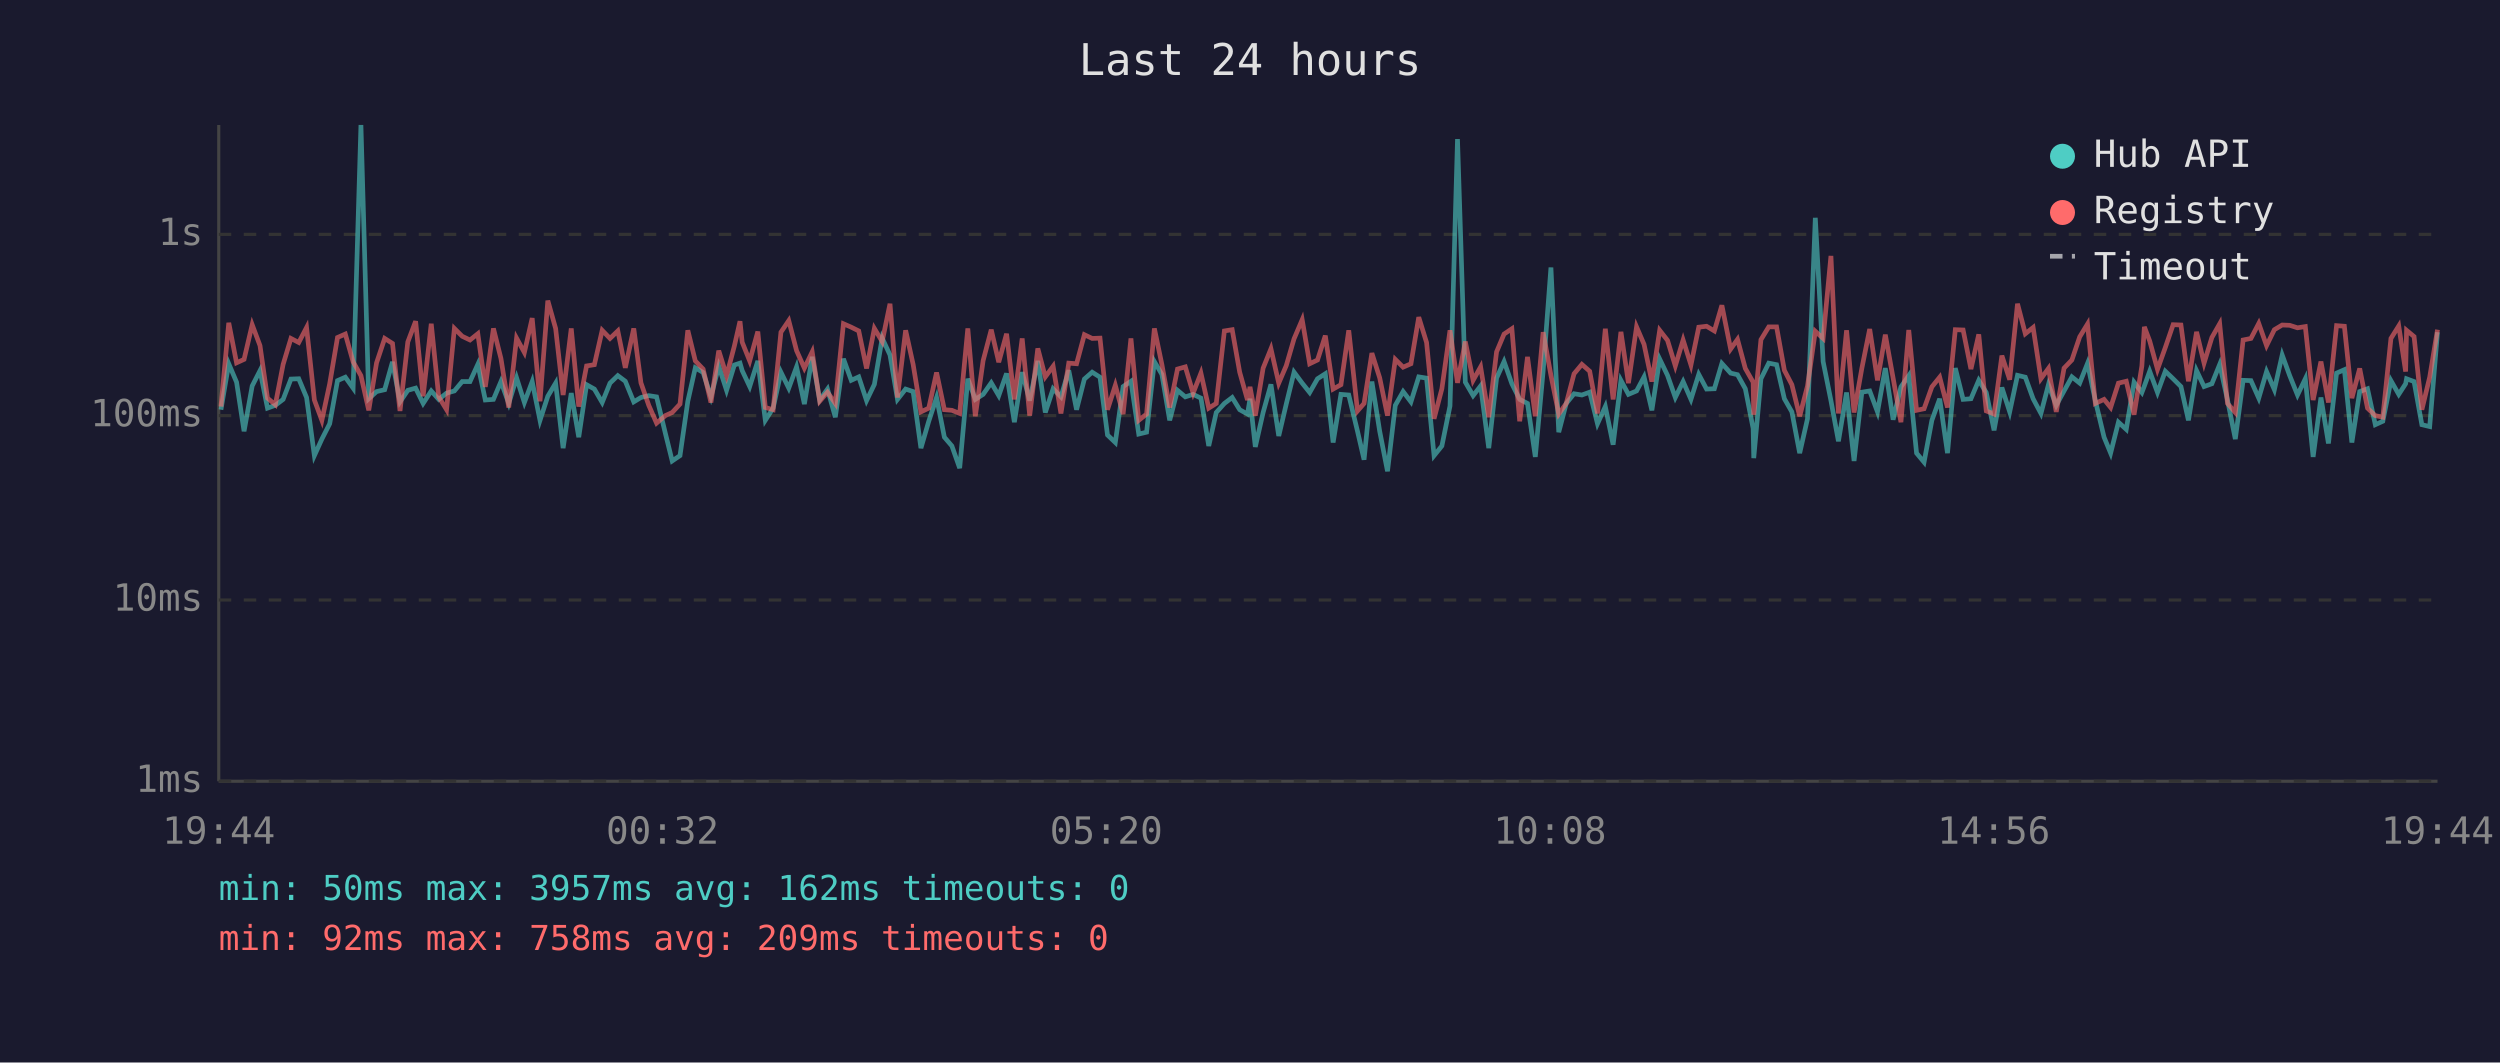
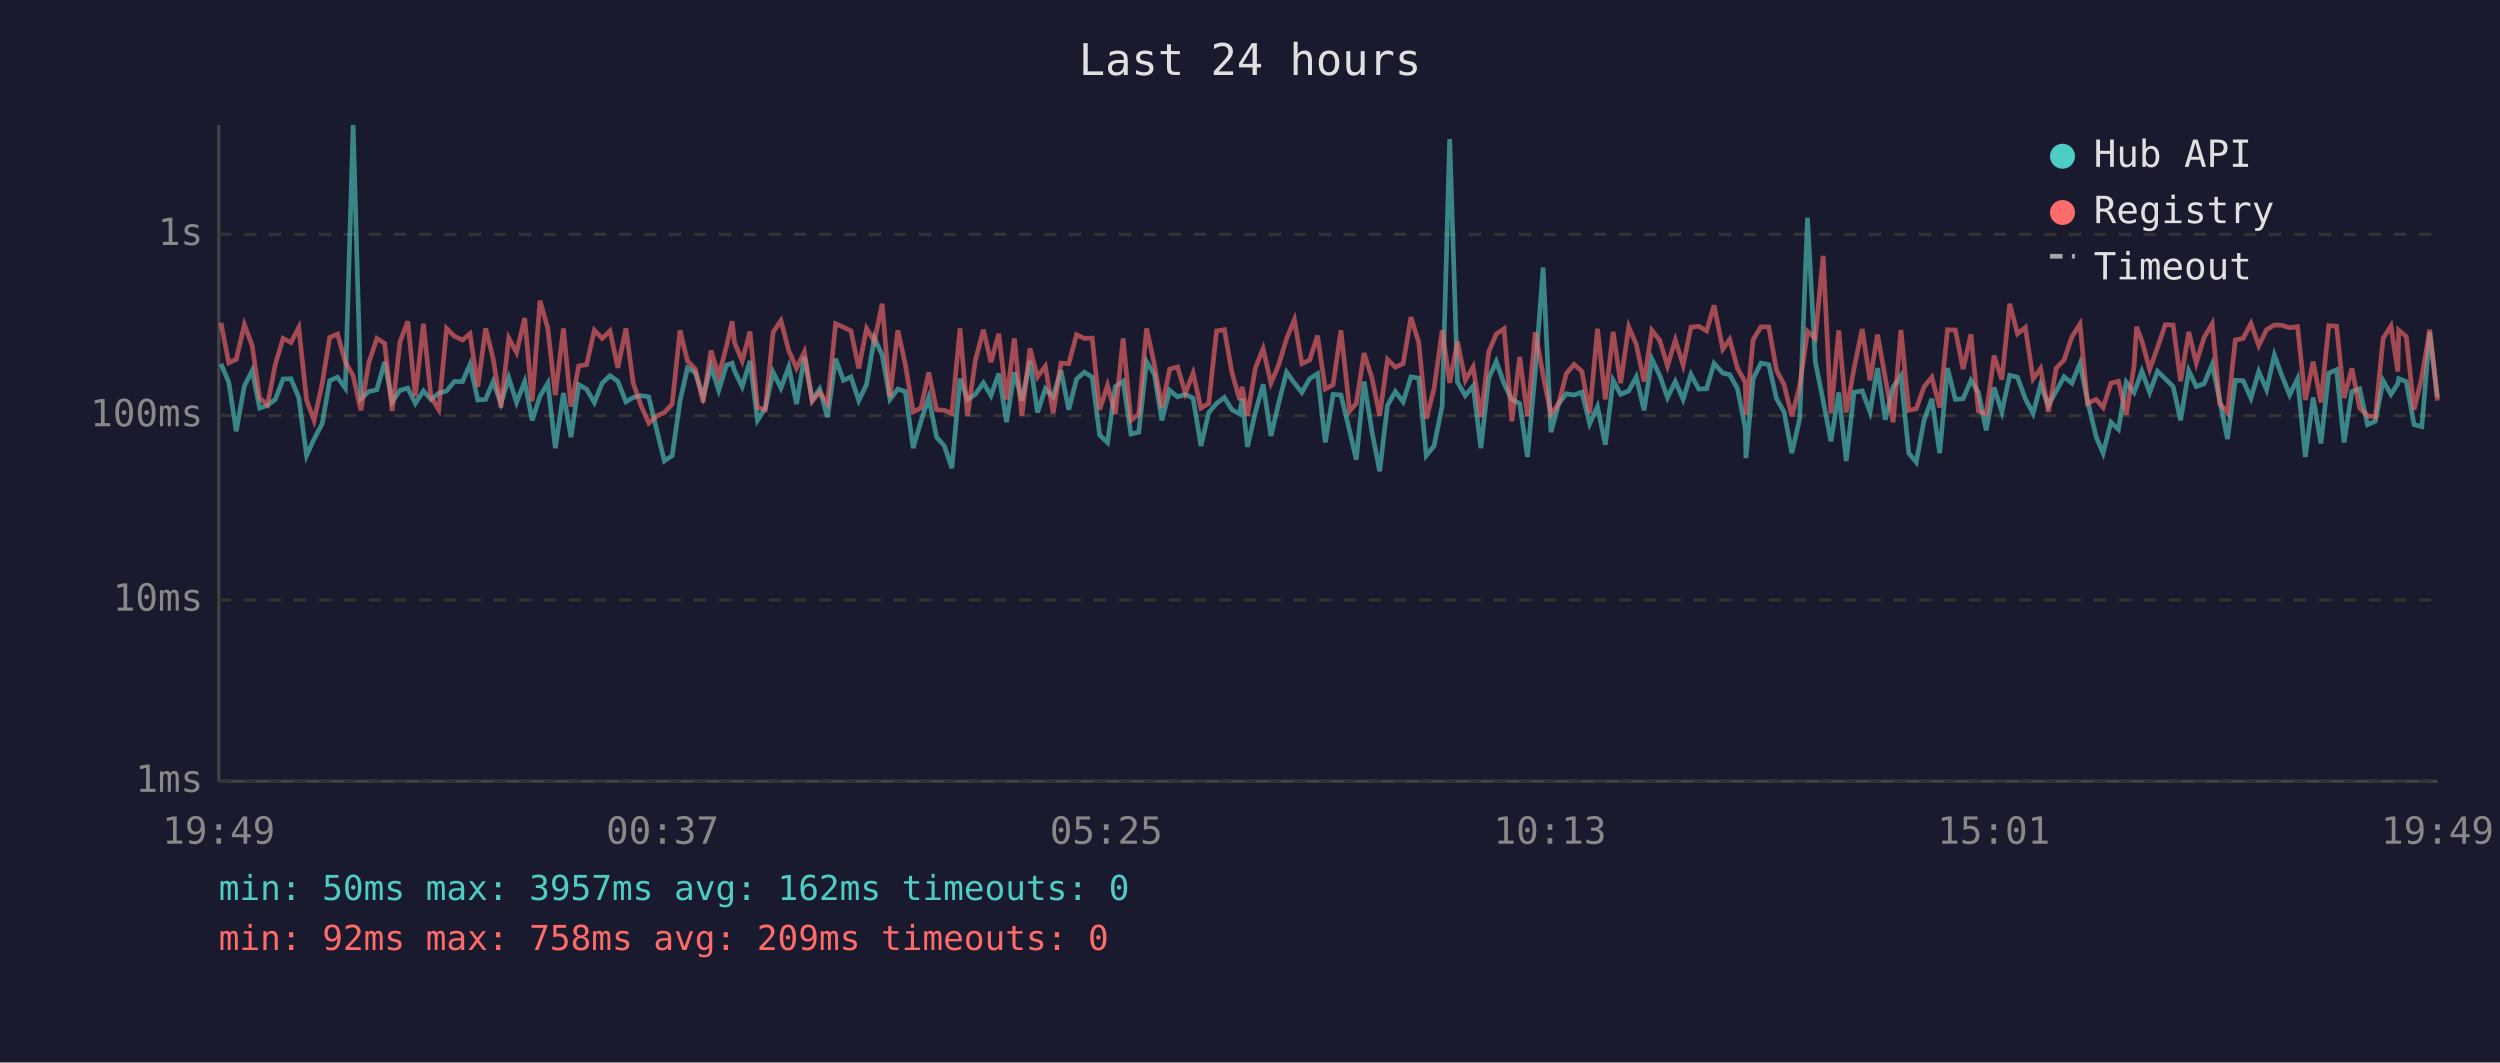
<svg xmlns="http://www.w3.org/2000/svg" viewBox="0 0 800 340" font-family="monospace" font-size="12">
  <rect width="800" height="340" fill="#1a1a2e" />
  <text x="400" y="24" fill="#e0e0e0" font-size="14" text-anchor="middle">Last 24 hours</text>
  <line x1="70" y1="40" x2="70" y2="250" stroke="#444" stroke-width="1" />
  <line x1="70" y1="250" x2="780" y2="250" stroke="#444" stroke-width="1" />
  <line x1="70" y1="250" x2="780" y2="250" stroke="#333" stroke-width="1" stroke-dasharray="4" />
  <text x="65" y="250" fill="#888" text-anchor="end" dominant-baseline="middle">1ms</text>
  <line x1="70" y1="192" x2="780" y2="192" stroke="#333" stroke-width="1" stroke-dasharray="4" />
  <text x="65" y="192" fill="#888" text-anchor="end" dominant-baseline="middle">10ms</text>
  <line x1="70" y1="133" x2="780" y2="133" stroke="#333" stroke-width="1" stroke-dasharray="4" />
  <text x="65" y="133" fill="#888" text-anchor="end" dominant-baseline="middle">100ms</text>
  <line x1="70" y1="75" x2="780" y2="75" stroke="#333" stroke-width="1" stroke-dasharray="4" />
  <text x="65" y="75" fill="#888" text-anchor="end" dominant-baseline="middle">1s</text>
-   <text x="70" y="270" fill="#888" text-anchor="middle">19:44</text>
-   <text x="212" y="270" fill="#888" text-anchor="middle">00:32</text>
-   <text x="354" y="270" fill="#888" text-anchor="middle">05:20</text>
-   <text x="496" y="270" fill="#888" text-anchor="middle">10:08</text>
-   <text x="638" y="270" fill="#888" text-anchor="middle">14:56</text>
-   <text x="780" y="270" fill="#888" text-anchor="middle">19:44</text>
-   <polyline points="70.7,131.1 73.2,116.4 75.7,122.3 78.1,138.0 80.7,123.5 83.2,118.6 85.6,130.6 88.1,129.7 90.6,127.8 93.1,121.3 95.6,121.2 98.1,127.2 100.6,145.8 103.0,140.5 105.5,135.6 108.0,121.8 110.5,120.7 113.0,124.2 115.5,40.0 118.0,127.6 120.5,125.3 123.1,124.7 125.6,115.8 128.0,128.6 130.5,124.9 133.0,124.2 135.4,129.1 138.0,125.1 140.4,127.8 142.9,125.8 145.4,125.1 147.9,122.1 150.4,122.1 152.9,116.6 155.3,128.0 157.9,127.8 160.3,122.1 162.8,129.1 165.3,120.9 167.8,128.8 170.3,122.1 172.8,134.5 175.3,126.8 177.8,122.6 180.2,143.4 182.8,125.8 185.2,139.9 187.7,123.1 190.2,124.5 192.7,128.8 195.2,122.6 197.7,120.2 200.1,122.0 202.8,128.6 205.1,127.2 207.6,126.6 210.1,127.0 212.9,138.6 215.1,147.5 217.6,145.8 220.1,128.4 222.5,117.7 225.0,119.2 227.5,127.0 230.0,117.2 232.5,124.9 235.0,116.8 236.8,116.2 237.5,118.6 239.9,123.7 242.5,115.5 244.9,134.5 247.4,130.6 249.9,119.1 252.4,124.2 254.9,117.4 257.4,129.3 259.9,114.2 262.3,128.0 264.8,124.5 267.3,133.5 269.9,114.8 272.4,121.7 274.8,120.6 277.3,128.2 279.8,123.0 282.3,108.2 284.8,113.6 287.2,127.8 289.8,124.5 292.2,125.3 294.7,143.4 297.2,134.8 299.7,127.2 302.2,139.9 304.6,142.7 307.1,149.8 309.7,121.2 312.1,127.8 314.6,126.2 317.2,122.5 319.6,126.6 322.1,119.5 324.6,135.1 327.1,119.1 329.5,128.2 332.1,115.5 334.5,132.0 337.0,124.4 339.5,127.0 342.0,118.5 344.5,131.1 347.0,121.3 349.5,119.1 352.0,120.7 354.4,139.2 356.9,141.6 359.4,123.7 361.9,122.0 364.4,138.9 366.9,138.3 369.4,115.7 371.8,119.8 374.3,134.5 376.8,124.9 379.3,127.0 381.8,126.2 384.3,127.4 386.8,142.7 389.2,132.0 391.8,129.1 394.3,127.2 396.7,131.1 399.2,132.5 400.0,127.6 401.7,143.0 404.2,132.0 406.7,123.0 409.2,139.5 411.6,129.3 414.1,119.1 416.7,122.6 419.1,125.6 421.6,121.2 424.1,119.6 426.6,141.6 429.1,126.2 431.6,126.4 434.4,138.0 436.5,147.1 439.0,122.1 441.5,138.0 444.0,150.8 446.5,129.7 449.0,125.3 451.5,128.6 454.0,120.6 456.5,121.0 458.9,145.8 461.4,142.7 464.0,129.9 466.4,44.5 468.9,122.3 471.4,126.6 473.8,123.5 476.4,143.4 478.9,121.0 481.3,115.7 483.8,122.8 486.3,127.8 488.8,129.1 491.3,146.2 493.8,118.8 496.3,85.6 498.8,138.3 501.2,129.1 503.7,126.0 506.2,126.4 508.7,125.5 511.2,135.6 513.7,130.1 516.2,142.3 518.7,121.7 521.1,126.2 523.7,125.1 526.1,120.6 528.6,131.3 531.1,114.9 533.6,120.1 536.1,127.2 538.6,122.1 541.1,127.8 543.6,119.8 546.1,124.5 548.6,124.4 551.0,116.3 553.8,119.4 556.0,119.9 558.5,124.4 561.0,137.1 561.2,146.6 563.5,121.2 566.0,116.2 568.5,116.7 571.0,127.6 573.4,131.8 575.9,145.0 578.4,134.0 580.9,69.7 583.4,115.7 585.9,128.2 588.3,141.2 590.9,125.6 593.3,147.5 595.8,125.5 598.3,125.1 600.8,131.8 603.3,117.8 605.8,134.3 608.3,123.8 610.8,120.2 613.3,145.0 615.7,147.9 618.2,134.5 620.7,127.6 623.2,145.0 625.7,117.8 628.2,127.8 630.7,127.6 633.2,121.7 635.6,125.6 638.1,137.7 640.6,124.0 643.1,131.8 645.6,120.1 648.1,120.7 650.6,127.6 653.1,132.3 655.5,123.1 658.0,129.7 660.5,125.1 663.0,120.6 665.5,122.6 668.0,116.3 670.5,128.2 673.3,139.9 675.4,145.0 677.9,135.1 680.4,137.4 682.9,122.3 685.4,125.6 686.2,123.5 687.9,118.8 690.4,125.6 692.9,118.8 695.4,121.2 697.9,123.7 700.3,134.5 702.9,118.6 705.3,123.7 707.8,122.8 710.3,116.6 712.8,128.0 715.3,140.5 717.8,121.7 720.3,121.8 722.8,127.4 725.3,118.9 727.8,124.7 730.3,113.6 732.7,120.2 735.2,126.4 737.7,121.2 740.2,146.2 742.7,127.2 745.1,141.9 747.7,119.4 750.2,118.3 752.6,141.6 755.1,125.3 757.6,124.4 760.1,135.9 762.5,134.8 765.1,121.8 767.6,126.2 769.8,122.8 770.1,121.2 772.5,122.1 775.0,135.9 777.5,136.5 780.0,106.3" fill="none" stroke="#4ecdc4" stroke-width="1.5" opacity="0.6" />
-   <polyline points="70.7,130.1 73.2,103.3 75.7,116.1 78.1,115.0 80.7,103.9 83.2,110.6 85.6,127.4 88.1,129.5 90.6,116.6 93.1,108.3 95.6,109.6 98.1,104.8 100.6,128.0 103.0,134.5 105.5,122.8 108.0,108.0 110.5,106.9 113.0,115.8 115.5,120.2 118.0,131.3 120.5,116.1 123.1,108.3 125.6,109.9 128.0,131.5 130.5,109.4 133.0,102.8 135.4,126.8 138.0,103.6 140.4,127.0 142.9,131.1 145.4,105.1 147.9,107.6 150.4,108.8 152.9,106.8 155.3,123.8 157.9,105.1 160.3,114.7 162.8,130.4 165.3,108.2 167.8,112.8 170.3,101.8 172.8,128.4 175.3,96.2 177.8,105.1 180.2,126.4 182.8,105.1 185.2,130.1 187.7,117.1 190.2,116.7 192.7,105.7 195.2,108.3 197.7,105.9 200.1,117.7 202.8,105.1 205.1,122.5 207.6,129.7 210.1,135.4 212.9,133.0 215.1,132.0 217.6,129.3 220.1,105.7 222.5,115.5 225.0,118.1 227.5,128.8 230.0,112.2 232.5,120.2 235.0,110.7 236.8,102.8 237.5,109.5 239.9,115.5 242.5,106.1 244.9,130.4 247.4,131.1 249.9,106.3 252.4,102.6 254.9,112.2 257.4,117.8 259.9,112.6 262.3,128.4 264.8,125.5 267.3,129.1 269.9,103.6 272.4,104.7 274.8,105.9 277.3,117.9 279.8,105.1 282.3,109.3 284.8,97.2 287.2,127.2 289.8,105.7 292.2,116.6 294.7,131.8 297.2,130.6 299.7,119.2 302.2,131.1 304.6,131.3 307.1,132.3 309.7,105.1 312.1,133.2 314.6,115.4 317.2,105.5 319.6,115.9 322.1,106.8 324.6,127.8 327.1,108.3 329.5,133.0 332.1,111.5 334.5,120.6 337.0,117.2 339.5,132.3 342.0,116.2 344.5,116.4 347.0,107.1 349.5,108.3 352.0,108.2 354.4,131.1 356.9,123.3 359.4,132.5 361.9,108.3 364.4,134.5 366.9,132.5 369.4,105.1 371.8,116.6 374.3,130.4 376.8,118.1 379.3,117.4 381.8,125.8 384.3,119.4 386.8,130.6 389.2,129.1 391.8,105.9 394.3,105.5 396.7,119.1 399.2,128.0 400.0,123.8 401.7,133.0 404.2,117.8 406.7,111.6 409.2,122.6 411.6,117.0 414.1,108.4 416.7,102.3 419.1,116.4 421.6,115.2 424.1,107.4 426.6,124.5 429.1,123.1 431.6,105.7 434.4,131.5 436.5,129.1 439.0,113.0 441.5,120.9 444.0,133.0 446.5,115.0 449.0,117.5 451.5,116.4 454.0,101.5 456.5,109.6 458.9,134.0 461.4,124.4 464.0,105.7 466.4,122.5 468.9,109.3 471.4,121.7 473.8,117.4 476.4,133.5 478.9,112.6 481.3,106.9 483.8,105.2 486.3,134.8 488.8,114.2 491.3,133.2 493.8,106.3 496.3,120.1 498.8,132.5 501.2,129.1 503.7,119.6 506.2,116.6 508.7,118.8 511.2,132.3 513.7,105.2 516.2,127.8 518.7,106.2 521.1,122.6 523.7,104.6 526.1,110.2 528.6,122.1 531.1,105.7 533.6,108.9 536.1,117.1 538.6,108.8 541.1,116.8 543.6,104.7 546.1,104.4 548.6,105.9 551.0,97.7 553.8,111.7 556.0,108.6 558.5,117.9 561.0,122.3 561.2,132.7 563.5,108.7 566.0,104.6 568.5,104.6 571.0,118.5 573.4,123.1 575.9,133.2 578.4,123.5 580.9,106.0 583.4,108.3 585.9,81.9 588.3,132.3 590.9,105.7 593.3,132.0 595.8,117.8 598.3,105.3 600.8,121.7 603.3,107.1 605.8,121.0 608.3,135.1 610.8,105.6 613.3,131.3 615.7,130.8 618.2,123.8 620.7,120.7 623.2,130.4 625.7,105.5 628.2,105.6 630.7,118.1 633.2,107.0 635.6,131.5 638.1,132.5 640.6,113.8 643.1,121.5 645.6,97.2 648.1,106.8 650.6,104.8 653.1,121.2 655.5,117.9 658.0,131.8 660.5,117.8 663.0,115.2 665.5,107.8 668.0,103.7 670.5,129.1 673.3,127.8 675.4,130.4 677.9,122.6 680.4,122.0 682.9,132.7 685.4,117.1 686.2,104.6 687.9,109.1 690.4,118.2 692.9,111.2 695.4,103.9 697.9,104.0 700.3,122.0 702.9,106.2 705.3,116.2 707.8,108.0 710.3,103.6 712.8,129.1 715.3,132.0 717.8,108.8 720.3,108.3 722.8,103.5 725.3,110.6 727.8,105.5 730.3,104.0 732.7,104.1 735.2,104.9 737.7,104.5 740.2,128.0 742.7,115.7 745.1,128.8 747.7,104.2 750.2,104.4 752.6,127.4 755.1,117.9 757.6,130.6 760.1,133.0 762.5,133.5 765.1,108.3 767.6,104.3 769.8,118.9 770.1,105.7 772.5,107.7 775.0,131.1 777.5,120.7 780.0,105.5" fill="none" stroke="#ff6b6b" stroke-width="1.5" opacity="0.6" />
+   <text x="70" y="270" fill="#888" text-anchor="middle">19:49</text>
+   <text x="212" y="270" fill="#888" text-anchor="middle">00:37</text>
+   <text x="354" y="270" fill="#888" text-anchor="middle">05:25</text>
+   <text x="496" y="270" fill="#888" text-anchor="middle">10:13</text>
+   <text x="638" y="270" fill="#888" text-anchor="middle">15:01</text>
+   <text x="780" y="270" fill="#888" text-anchor="middle">19:49</text>
+   <polyline points="70.7,116.4 73.2,122.3 75.6,138.0 78.2,123.5 80.7,118.6 83.1,130.6 85.6,129.7 88.1,127.8 90.6,121.3 93.1,121.2 95.6,127.2 98.1,145.8 100.5,140.5 103.1,135.6 105.5,121.8 108.0,120.7 110.5,124.2 113.0,40.0 115.5,127.6 118.0,125.3 120.6,124.7 123.1,115.8 125.5,128.6 128.0,124.9 130.5,124.2 132.9,129.1 135.5,125.1 137.9,127.8 140.4,125.8 142.9,125.1 145.4,122.1 148.0,122.1 150.4,116.6 152.9,128.0 155.4,127.8 157.8,122.1 160.3,129.1 162.8,120.9 165.3,128.8 167.9,122.1 170.3,134.5 172.8,126.8 175.3,122.6 177.7,143.4 180.3,125.8 182.7,139.9 185.2,123.1 187.7,124.5 190.2,128.8 192.7,122.6 195.2,120.2 197.7,122.0 200.3,128.6 202.6,127.2 205.1,126.6 207.6,127.0 210.4,138.6 212.6,147.5 215.1,145.8 217.6,128.4 220.0,117.7 222.5,119.2 225.0,127.0 227.5,117.2 230.0,124.9 232.5,116.8 234.3,116.2 235.0,118.6 237.5,123.7 240.0,115.5 242.4,134.5 244.9,130.6 247.4,119.1 249.9,124.2 252.4,117.4 254.9,129.3 257.4,114.2 259.9,128.0 262.3,124.5 264.8,133.5 267.4,114.8 269.9,121.7 272.3,120.6 274.8,128.2 277.3,123.0 279.8,108.2 282.3,113.6 284.8,127.8 287.3,124.5 289.7,125.3 292.2,143.4 294.7,134.8 297.2,127.2 299.7,139.9 302.2,142.7 304.6,149.8 307.2,121.2 309.6,127.8 312.1,126.2 314.7,122.5 317.1,126.6 319.6,119.5 322.1,135.1 324.6,119.1 327.0,128.2 329.6,115.5 332.0,132.0 334.5,124.4 337.0,127.0 339.5,118.5 342.0,131.1 344.5,121.3 347.0,119.1 349.5,120.7 351.9,139.2 354.4,141.6 356.9,123.7 359.4,122.0 361.9,138.9 364.4,138.3 366.9,115.7 369.4,119.8 371.8,134.5 374.3,124.9 376.8,127.0 379.3,126.2 381.8,127.4 384.3,142.7 386.8,132.0 389.3,129.1 391.8,127.2 394.2,131.1 396.7,132.5 397.5,127.6 399.2,143.0 401.7,132.0 404.2,123.0 406.7,139.5 409.1,129.3 411.7,119.1 414.2,122.6 416.6,125.6 419.1,121.2 421.6,119.6 424.1,141.6 426.6,126.2 429.1,126.4 431.9,138.0 434.0,147.1 436.5,122.1 439.0,138.0 441.5,150.8 444.0,129.7 446.5,125.3 449.0,128.6 451.5,120.6 454.0,121.0 456.4,145.8 458.9,142.7 461.5,129.9 463.9,44.5 466.4,122.3 468.9,126.6 471.4,123.5 473.9,143.4 476.4,121.0 478.8,115.7 481.3,122.8 483.8,127.8 486.3,129.1 488.8,146.2 491.3,118.8 493.8,85.6 496.3,138.3 498.8,129.1 501.2,126.0 503.7,126.4 506.2,125.5 508.7,135.6 511.2,130.1 513.7,142.3 516.2,121.7 518.6,126.2 521.2,125.1 523.6,120.6 526.1,131.3 528.6,114.9 531.1,120.1 533.6,127.2 536.1,122.1 538.6,127.8 541.1,119.8 543.6,124.5 546.1,124.4 548.5,116.3 551.3,119.4 553.5,119.9 556.0,124.4 558.5,137.1 558.7,146.6 561.0,121.2 563.5,116.2 566.0,116.7 568.5,127.6 570.9,131.8 573.4,145.0 575.9,134.0 578.4,69.7 580.9,115.7 583.4,128.2 585.9,141.2 588.4,125.6 590.8,147.5 593.3,125.5 595.9,125.1 598.4,131.8 600.8,117.8 603.3,134.3 605.8,123.8 608.3,120.2 610.8,145.0 613.2,147.9 615.7,134.5 618.2,127.6 620.7,145.0 623.2,117.8 625.7,127.8 628.2,127.6 630.7,121.7 633.1,125.6 635.6,137.7 638.1,124.0 640.6,131.8 643.1,120.1 645.6,120.7 648.1,127.6 650.6,132.3 653.0,123.1 655.5,129.7 658.0,125.1 660.5,120.6 663.0,122.6 665.6,116.3 668.0,128.2 670.8,139.9 673.0,145.0 675.5,135.1 677.9,137.4 680.4,122.3 682.9,125.6 683.7,123.5 685.4,118.8 687.9,125.6 690.4,118.8 692.9,121.2 695.4,123.7 697.8,134.5 700.4,118.6 702.8,123.7 705.3,122.8 707.9,116.6 710.3,128.0 712.8,140.5 715.3,121.7 717.8,121.8 720.3,127.4 722.8,118.9 725.3,124.7 727.8,113.6 730.2,120.2 732.7,126.4 735.2,121.2 737.7,146.2 740.2,127.2 742.7,141.9 745.2,119.4 747.7,118.3 750.1,141.6 752.6,125.3 755.1,124.4 757.6,135.9 760.1,134.8 762.6,121.8 765.1,126.2 767.3,122.8 767.6,121.2 770.0,122.1 772.5,135.9 775.0,136.5 777.5,106.3 780.0,127.2" fill="none" stroke="#4ecdc4" stroke-width="1.5" opacity="0.6" />
+   <polyline points="70.7,103.3 73.2,116.1 75.6,115.0 78.2,103.9 80.7,110.6 83.1,127.4 85.6,129.5 88.1,116.6 90.6,108.3 93.1,109.6 95.6,104.8 98.1,128.0 100.5,134.5 103.1,122.8 105.5,108.0 108.0,106.9 110.5,115.8 113.0,120.2 115.5,131.3 118.0,116.1 120.6,108.3 123.1,109.9 125.5,131.5 128.0,109.4 130.5,102.8 132.9,126.8 135.5,103.6 137.9,127.0 140.4,131.1 142.9,105.1 145.4,107.6 148.0,108.8 150.4,106.8 152.9,123.8 155.4,105.1 157.8,114.7 160.3,130.4 162.8,108.2 165.3,112.8 167.9,101.8 170.3,128.4 172.8,96.2 175.3,105.1 177.7,126.4 180.3,105.1 182.7,130.1 185.2,117.1 187.7,116.7 190.2,105.7 192.7,108.3 195.2,105.9 197.7,117.7 200.3,105.1 202.6,122.5 205.1,129.7 207.6,135.4 210.4,133.0 212.6,132.0 215.1,129.3 217.6,105.7 220.0,115.5 222.5,118.1 225.0,128.8 227.5,112.2 230.0,120.2 232.5,110.7 234.3,102.8 235.0,109.5 237.5,115.5 240.0,106.1 242.4,130.4 244.9,131.1 247.4,106.3 249.9,102.6 252.4,112.2 254.9,117.8 257.4,112.6 259.9,128.4 262.3,125.5 264.8,129.1 267.4,103.6 269.9,104.7 272.3,105.9 274.8,117.9 277.3,105.1 279.8,109.3 282.3,97.2 284.8,127.2 287.3,105.7 289.7,116.6 292.2,131.8 294.7,130.6 297.2,119.2 299.7,131.1 302.2,131.3 304.6,132.3 307.2,105.1 309.6,133.2 312.1,115.4 314.7,105.5 317.1,115.9 319.6,106.8 322.1,127.8 324.6,108.3 327.0,133.0 329.6,111.5 332.0,120.6 334.5,117.2 337.0,132.3 339.5,116.2 342.0,116.4 344.5,107.1 347.0,108.3 349.5,108.2 351.9,131.1 354.4,123.3 356.9,132.5 359.4,108.3 361.9,134.5 364.4,132.5 366.9,105.1 369.4,116.6 371.8,130.4 374.3,118.1 376.8,117.4 379.3,125.8 381.8,119.4 384.3,130.6 386.8,129.1 389.3,105.9 391.8,105.5 394.2,119.1 396.7,128.0 397.5,123.8 399.2,133.0 401.7,117.8 404.2,111.6 406.7,122.6 409.1,117.0 411.7,108.4 414.2,102.3 416.6,116.4 419.1,115.2 421.6,107.4 424.1,124.5 426.6,123.1 429.1,105.7 431.9,131.5 434.0,129.1 436.5,113.0 439.0,120.9 441.5,133.0 444.0,115.0 446.5,117.5 449.0,116.4 451.5,101.5 454.0,109.6 456.4,134.0 458.9,124.4 461.5,105.7 463.9,122.5 466.4,109.3 468.9,121.7 471.4,117.4 473.9,133.5 476.4,112.6 478.8,106.9 481.3,105.2 483.8,134.8 486.3,114.2 488.8,133.2 491.3,106.3 493.8,120.1 496.3,132.5 498.8,129.1 501.2,119.6 503.7,116.6 506.2,118.8 508.7,132.3 511.2,105.2 513.7,127.8 516.2,106.2 518.6,122.6 521.2,104.6 523.6,110.2 526.1,122.1 528.6,105.7 531.1,108.9 533.6,117.1 536.1,108.8 538.6,116.8 541.1,104.7 543.6,104.4 546.1,105.9 548.5,97.7 551.3,111.7 553.5,108.6 556.0,117.9 558.5,122.3 558.7,132.7 561.0,108.7 563.5,104.6 566.0,104.6 568.5,118.5 570.9,123.1 573.4,133.2 575.9,123.5 578.4,106.0 580.9,108.3 583.4,81.9 585.9,132.3 588.4,105.7 590.8,132.0 593.3,117.8 595.9,105.3 598.4,121.7 600.8,107.1 603.3,121.0 605.8,135.1 608.3,105.6 610.8,131.3 613.2,130.8 615.7,123.8 618.2,120.7 620.7,130.4 623.2,105.5 625.7,105.6 628.2,118.1 630.7,107.0 633.1,131.5 635.6,132.5 638.1,113.8 640.6,121.5 643.1,97.2 645.6,106.8 648.1,104.8 650.6,121.2 653.0,117.9 655.5,131.8 658.0,117.8 660.5,115.2 663.0,107.8 665.6,103.7 668.0,129.1 670.8,127.8 673.0,130.4 675.5,122.6 677.9,122.0 680.4,132.7 682.9,117.1 683.7,104.6 685.4,109.1 687.9,118.2 690.4,111.2 692.9,103.9 695.4,104.0 697.8,122.0 700.4,106.2 702.8,116.2 705.3,108.0 707.9,103.6 710.3,129.1 712.8,132.0 715.3,108.8 717.8,108.3 720.3,103.5 722.8,110.6 725.3,105.5 727.8,104.0 730.2,104.1 732.7,104.9 735.2,104.5 737.7,128.0 740.2,115.7 742.7,128.8 745.2,104.2 747.7,104.4 750.1,127.4 752.6,117.9 755.1,130.6 757.6,133.0 760.1,133.5 762.6,108.3 765.1,104.3 767.3,118.9 767.6,105.7 770.0,107.7 772.5,131.1 775.0,120.7 777.5,105.5 780.0,128.2" fill="none" stroke="#ff6b6b" stroke-width="1.5" opacity="0.6" />
  <circle cx="660" cy="50" r="4" fill="#4ecdc4" />
  <text x="670" y="50" fill="#e0e0e0" dominant-baseline="middle">Hub API</text>
  <circle cx="660" cy="68" r="4" fill="#ff6b6b" />
  <text x="670" y="68" fill="#e0e0e0" dominant-baseline="middle">Registry</text>
  <line x1="656" y1="82" x2="664" y2="82" stroke="#e0e0e0" stroke-width="1.5" stroke-dasharray="4,3" opacity="0.7" />
  <text x="670" y="86" fill="#e0e0e0" dominant-baseline="middle">Timeout</text>
  <text x="70" y="288" fill="#4ecdc4" font-size="11">min: 50ms  max: 3957ms  avg: 162ms  timeouts: 0</text>
  <text x="70" y="304" fill="#ff6b6b" font-size="11">min: 92ms  max: 758ms  avg: 209ms  timeouts: 0</text>
</svg>
